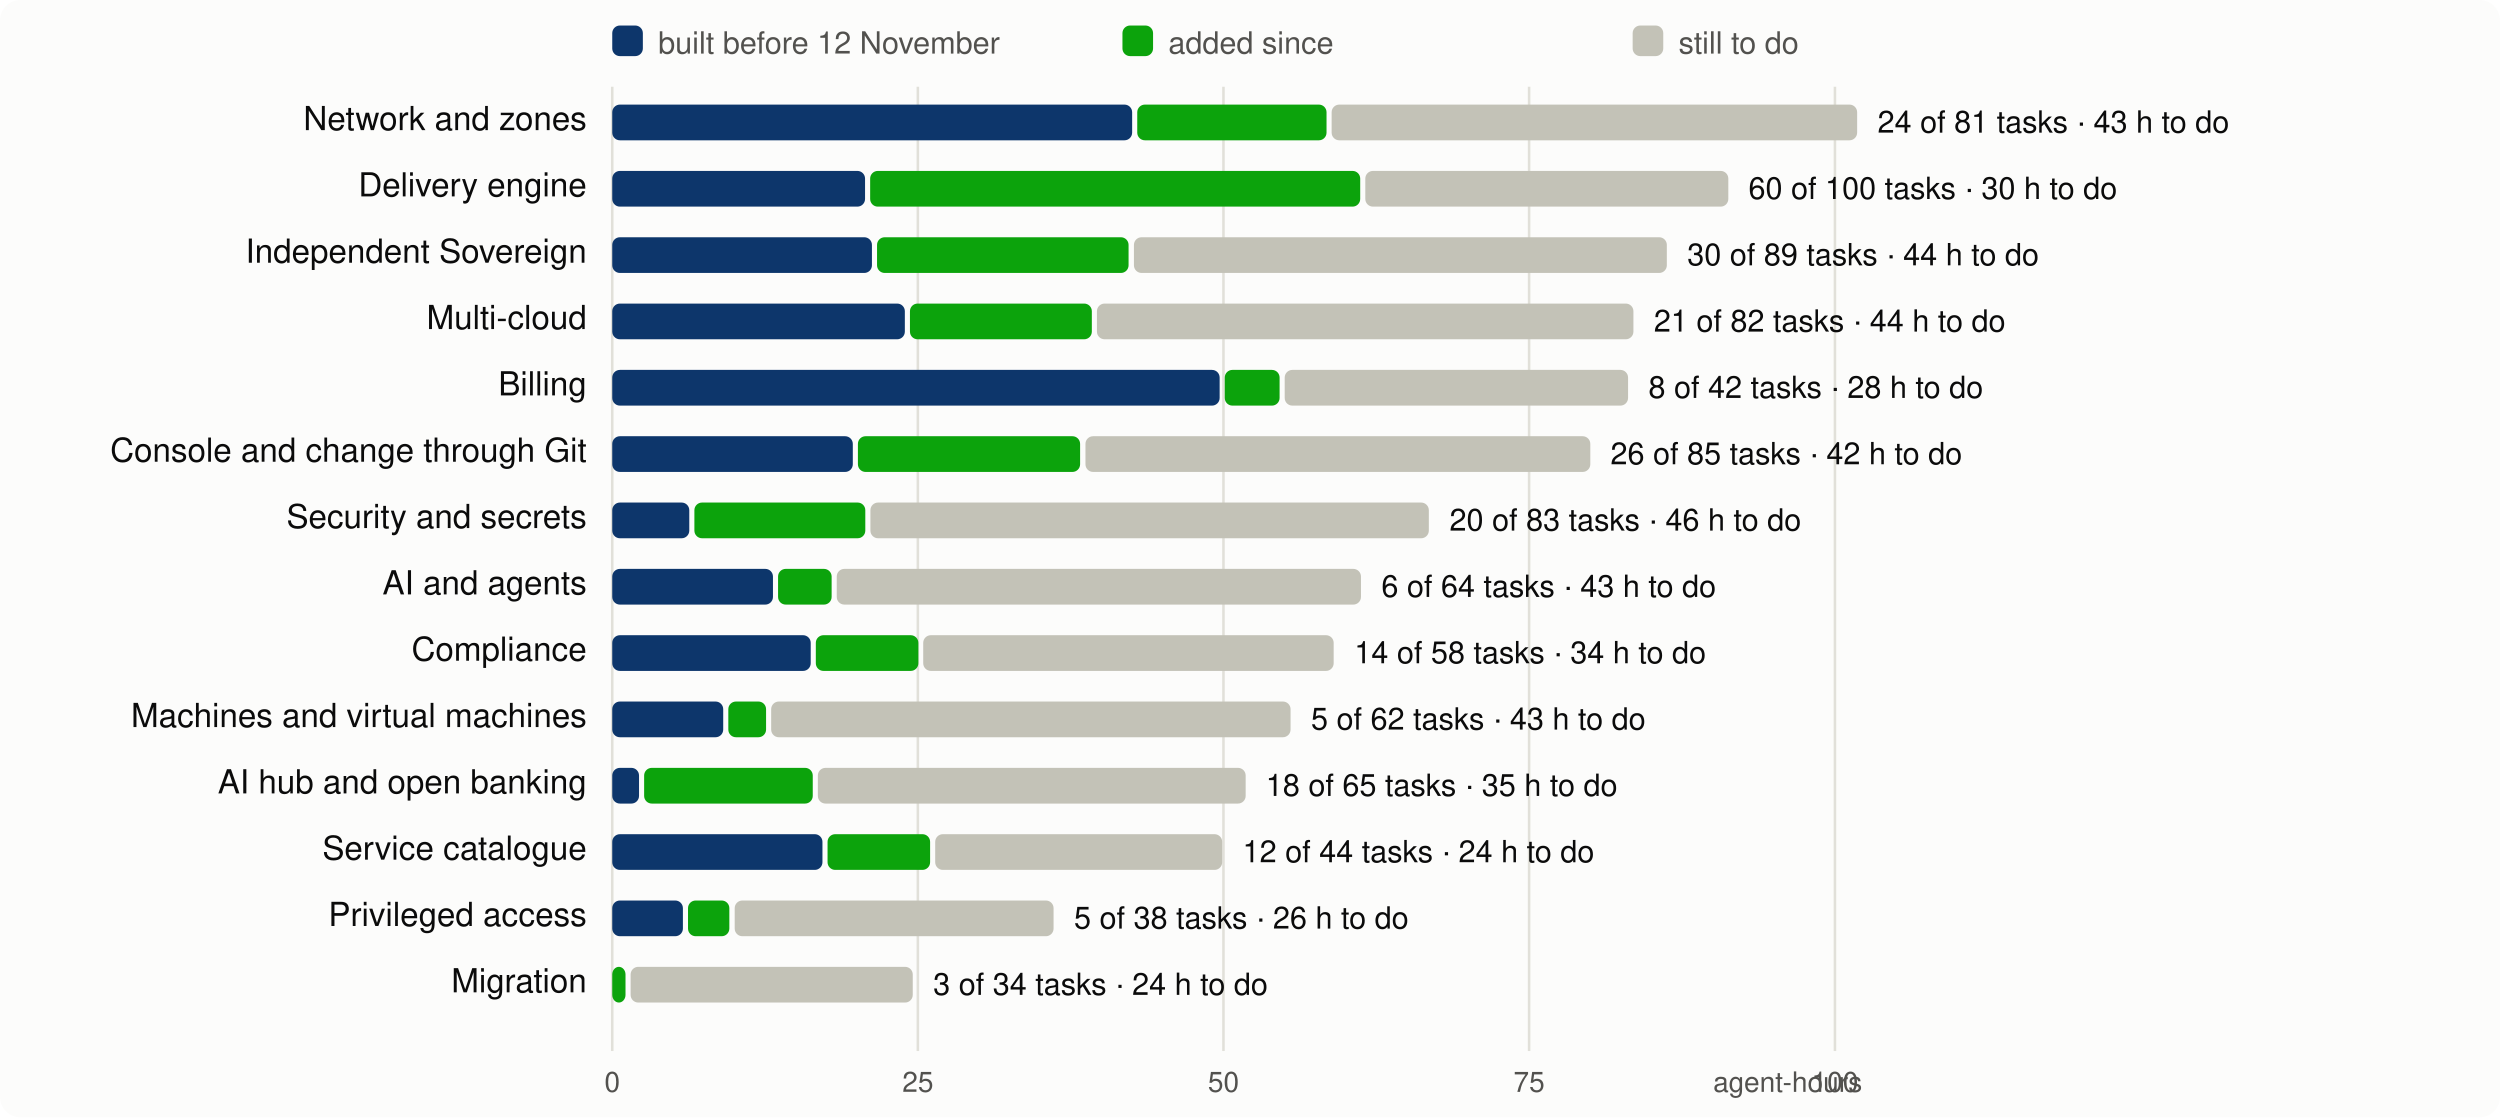
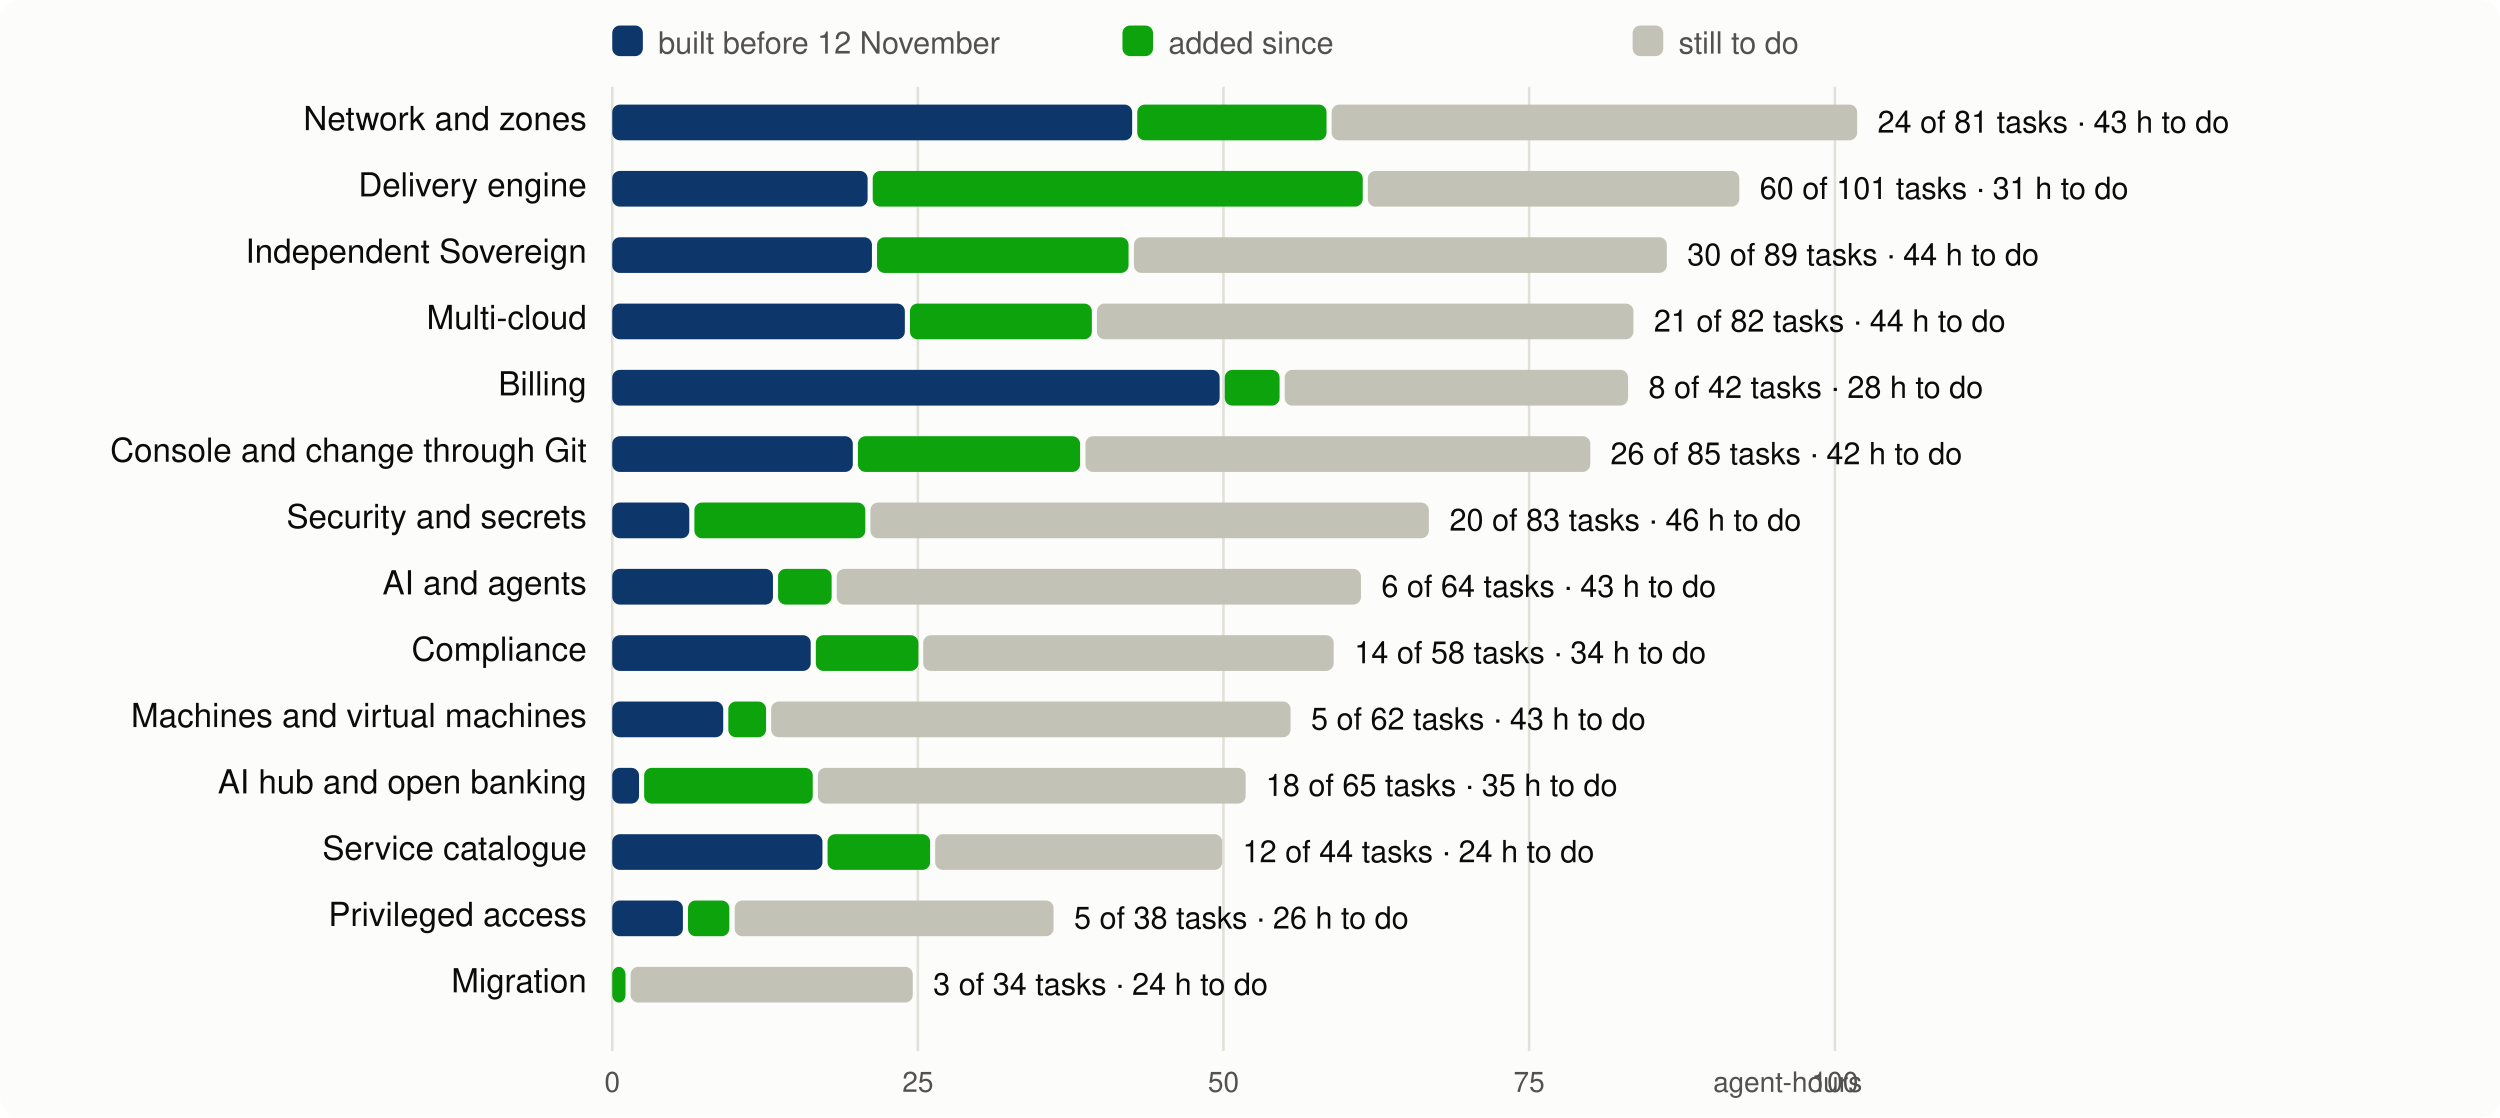
<svg xmlns="http://www.w3.org/2000/svg" viewBox="0 0 980 438" width="980" height="438" font-family="system-ui,-apple-system,Segoe UI,Helvetica,Arial,sans-serif" font-size="13">
  <rect width="980" height="438" rx="8" fill="#fcfcfb" />
  <line x1="240.0" x2="240.0" y1="34" y2="412" stroke="#e1e0d9" />
  <text x="240.0" y="428" text-anchor="middle" fill="#52514e" font-size="11">0</text>
  <line x1="359.8" x2="359.8" y1="34" y2="412" stroke="#e1e0d9" />
  <text x="359.8" y="428" text-anchor="middle" fill="#52514e" font-size="11">25</text>
  <line x1="479.6" x2="479.6" y1="34" y2="412" stroke="#e1e0d9" />
  <text x="479.6" y="428" text-anchor="middle" fill="#52514e" font-size="11">50</text>
  <line x1="599.4" x2="599.4" y1="34" y2="412" stroke="#e1e0d9" />
  <text x="599.4" y="428" text-anchor="middle" fill="#52514e" font-size="11">75</text>
  <line x1="719.3" x2="719.3" y1="34" y2="412" stroke="#e1e0d9" />
  <text x="719.3" y="428" text-anchor="middle" fill="#52514e" font-size="11">100</text>
  <text x="730" y="428" text-anchor="end" fill="#52514e" font-size="11">agent-hours</text>
  <rect x="240" y="10" width="12" height="12" rx="3" fill="#0d366b" />
  <text x="258" y="21" fill="#52514e" font-size="12">built before 12 November</text>
  <rect x="440" y="10" width="12" height="12" rx="3" fill="#0ca30c" />
  <text x="458" y="21" fill="#52514e" font-size="12">added since</text>
  <rect x="640" y="10" width="12" height="12" rx="3" fill="#c3c2b7" />
  <text x="658" y="21" fill="#52514e" font-size="12">still to do</text>
  <text x="230" y="51" text-anchor="end" fill="#0b0b0b">Network and zones</text>
  <rect x="240.0" y="41" width="203.8" height="14" rx="3" fill="#0d366b" />
  <rect x="445.8" y="41" width="74.2" height="14" rx="3" fill="#0ca30c" />
  <rect x="522.0" y="41" width="206.0" height="14" rx="3" fill="#c3c2b7" />
  <text x="736.0" y="52" fill="#0b0b0b" font-size="12">24 of 81 tasks · 43 h to do</text>
  <text x="230" y="77" text-anchor="end" fill="#0b0b0b">Delivery engine</text>
-   <rect x="240.0" y="67" width="99.1" height="14" rx="3" fill="#0d366b" />
-   <rect x="341.1" y="67" width="192.1" height="14" rx="3" fill="#0ca30c" />
-   <rect x="535.2" y="67" width="142.3" height="14" rx="3" fill="#c3c2b7" />
-   <text x="685.4" y="78" fill="#0b0b0b" font-size="12">60 of 100 tasks · 30 h to do</text>
+   <rect x="240.0" y="67" width="100.1" height="14" rx="3" fill="#0d366b" />
+   <rect x="342.1" y="67" width="192.1" height="14" rx="3" fill="#0ca30c" />
+   <rect x="536.2" y="67" width="145.6" height="14" rx="3" fill="#c3c2b7" />
+   <text x="689.8" y="78" fill="#0b0b0b" font-size="12">60 of 101 tasks · 31 h to do</text>
  <text x="230" y="103" text-anchor="end" fill="#0b0b0b">Independent Sovereign</text>
  <rect x="240.0" y="93" width="101.8" height="14" rx="3" fill="#0d366b" />
  <rect x="343.8" y="93" width="98.6" height="14" rx="3" fill="#0ca30c" />
  <rect x="444.5" y="93" width="208.9" height="14" rx="3" fill="#c3c2b7" />
  <text x="661.4" y="104" fill="#0b0b0b" font-size="12">30 of 89 tasks · 44 h to do</text>
  <text x="230" y="129" text-anchor="end" fill="#0b0b0b">Multi-cloud</text>
  <rect x="240.0" y="119" width="114.7" height="14" rx="3" fill="#0d366b" />
  <rect x="356.7" y="119" width="71.3" height="14" rx="3" fill="#0ca30c" />
  <rect x="430.0" y="119" width="210.3" height="14" rx="3" fill="#c3c2b7" />
  <text x="648.3" y="130" fill="#0b0b0b" font-size="12">21 of 82 tasks · 44 h to do</text>
  <text x="230" y="155" text-anchor="end" fill="#0b0b0b">Billing</text>
  <rect x="240.0" y="145" width="238.1" height="14" rx="3" fill="#0d366b" />
  <rect x="480.1" y="145" width="21.5" height="14" rx="3" fill="#0ca30c" />
  <rect x="503.6" y="145" width="134.6" height="14" rx="3" fill="#c3c2b7" />
  <text x="646.2" y="156" fill="#0b0b0b" font-size="12">8 of 42 tasks · 28 h to do</text>
  <text x="230" y="181" text-anchor="end" fill="#0b0b0b">Console and change through Git</text>
  <rect x="240.0" y="171" width="94.3" height="14" rx="3" fill="#0d366b" />
  <rect x="336.3" y="171" width="87.1" height="14" rx="3" fill="#0ca30c" />
  <rect x="425.5" y="171" width="197.9" height="14" rx="3" fill="#c3c2b7" />
  <text x="631.3" y="182" fill="#0b0b0b" font-size="12">26 of 85 tasks · 42 h to do</text>
  <text x="230" y="207" text-anchor="end" fill="#0b0b0b">Security and secrets</text>
  <rect x="240.0" y="197" width="30.2" height="14" rx="3" fill="#0d366b" />
  <rect x="272.2" y="197" width="67.0" height="14" rx="3" fill="#0ca30c" />
  <rect x="341.2" y="197" width="218.9" height="14" rx="3" fill="#c3c2b7" />
  <text x="568.2" y="208" fill="#0b0b0b" font-size="12">20 of 83 tasks · 46 h to do</text>
  <text x="230" y="233" text-anchor="end" fill="#0b0b0b">AI and agents</text>
  <rect x="240.0" y="223" width="63.0" height="14" rx="3" fill="#0d366b" />
  <rect x="305.0" y="223" width="21.0" height="14" rx="3" fill="#0ca30c" />
  <rect x="328.0" y="223" width="205.5" height="14" rx="3" fill="#c3c2b7" />
  <text x="541.5" y="234" fill="#0b0b0b" font-size="12">6 of 64 tasks · 43 h to do</text>
  <text x="230" y="259" text-anchor="end" fill="#0b0b0b">Compliance</text>
  <rect x="240.0" y="249" width="77.8" height="14" rx="3" fill="#0d366b" />
  <rect x="319.8" y="249" width="40.2" height="14" rx="3" fill="#0ca30c" />
  <rect x="361.9" y="249" width="160.9" height="14" rx="3" fill="#c3c2b7" />
  <text x="530.9" y="260" fill="#0b0b0b" font-size="12">14 of 58 tasks · 34 h to do</text>
  <text x="230" y="285" text-anchor="end" fill="#0b0b0b">Machines and virtual machines</text>
  <rect x="240.0" y="275" width="43.5" height="14" rx="3" fill="#0d366b" />
  <rect x="285.5" y="275" width="14.8" height="14" rx="3" fill="#0ca30c" />
  <rect x="302.3" y="275" width="203.6" height="14" rx="3" fill="#c3c2b7" />
  <text x="513.9" y="286" fill="#0b0b0b" font-size="12">5 of 62 tasks · 43 h to do</text>
  <text x="230" y="311" text-anchor="end" fill="#0b0b0b">AI hub and open banking</text>
  <rect x="240.0" y="301" width="10.5" height="14" rx="3" fill="#0d366b" />
  <rect x="252.5" y="301" width="66.1" height="14" rx="3" fill="#0ca30c" />
  <rect x="320.6" y="301" width="167.7" height="14" rx="3" fill="#c3c2b7" />
  <text x="496.2" y="312" fill="#0b0b0b" font-size="12">18 of 65 tasks · 35 h to do</text>
  <text x="230" y="337" text-anchor="end" fill="#0b0b0b">Service catalogue</text>
  <rect x="240.0" y="327" width="82.4" height="14" rx="3" fill="#0d366b" />
  <rect x="324.4" y="327" width="40.2" height="14" rx="3" fill="#0ca30c" />
  <rect x="366.6" y="327" width="112.5" height="14" rx="3" fill="#c3c2b7" />
  <text x="487.1" y="338" fill="#0b0b0b" font-size="12">12 of 44 tasks · 24 h to do</text>
  <text x="230" y="363" text-anchor="end" fill="#0b0b0b">Privileged access</text>
  <rect x="240.0" y="353" width="27.7" height="14" rx="3" fill="#0d366b" />
  <rect x="269.7" y="353" width="16.2" height="14" rx="3" fill="#0ca30c" />
  <rect x="288.0" y="353" width="125.0" height="14" rx="3" fill="#c3c2b7" />
  <text x="421.0" y="364" fill="#0b0b0b" font-size="12">5 of 38 tasks · 26 h to do</text>
  <text x="230" y="389" text-anchor="end" fill="#0b0b0b">Migration</text>
  <rect x="240.0" y="379" width="5.2" height="14" rx="3" fill="#0ca30c" />
  <rect x="247.2" y="379" width="110.6" height="14" rx="3" fill="#c3c2b7" />
  <text x="365.8" y="390" fill="#0b0b0b" font-size="12">3 of 34 tasks · 24 h to do</text>
</svg>
